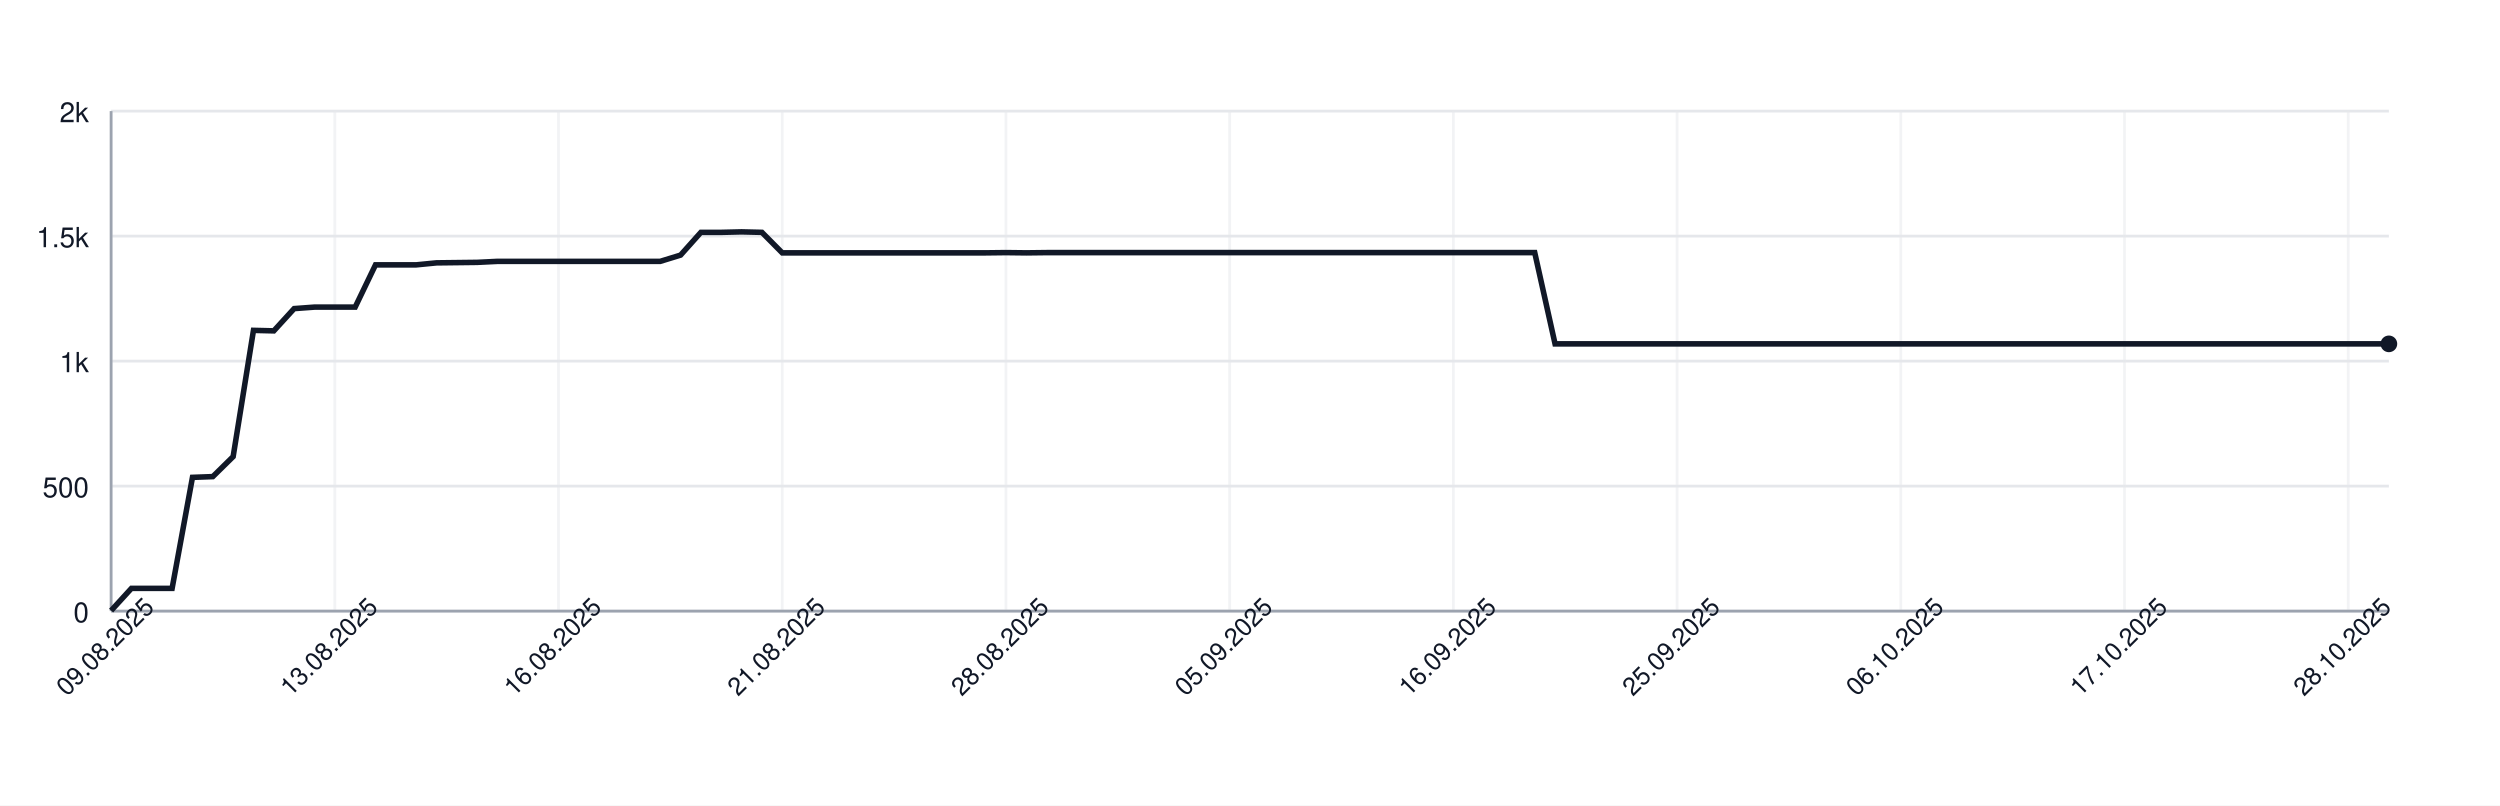
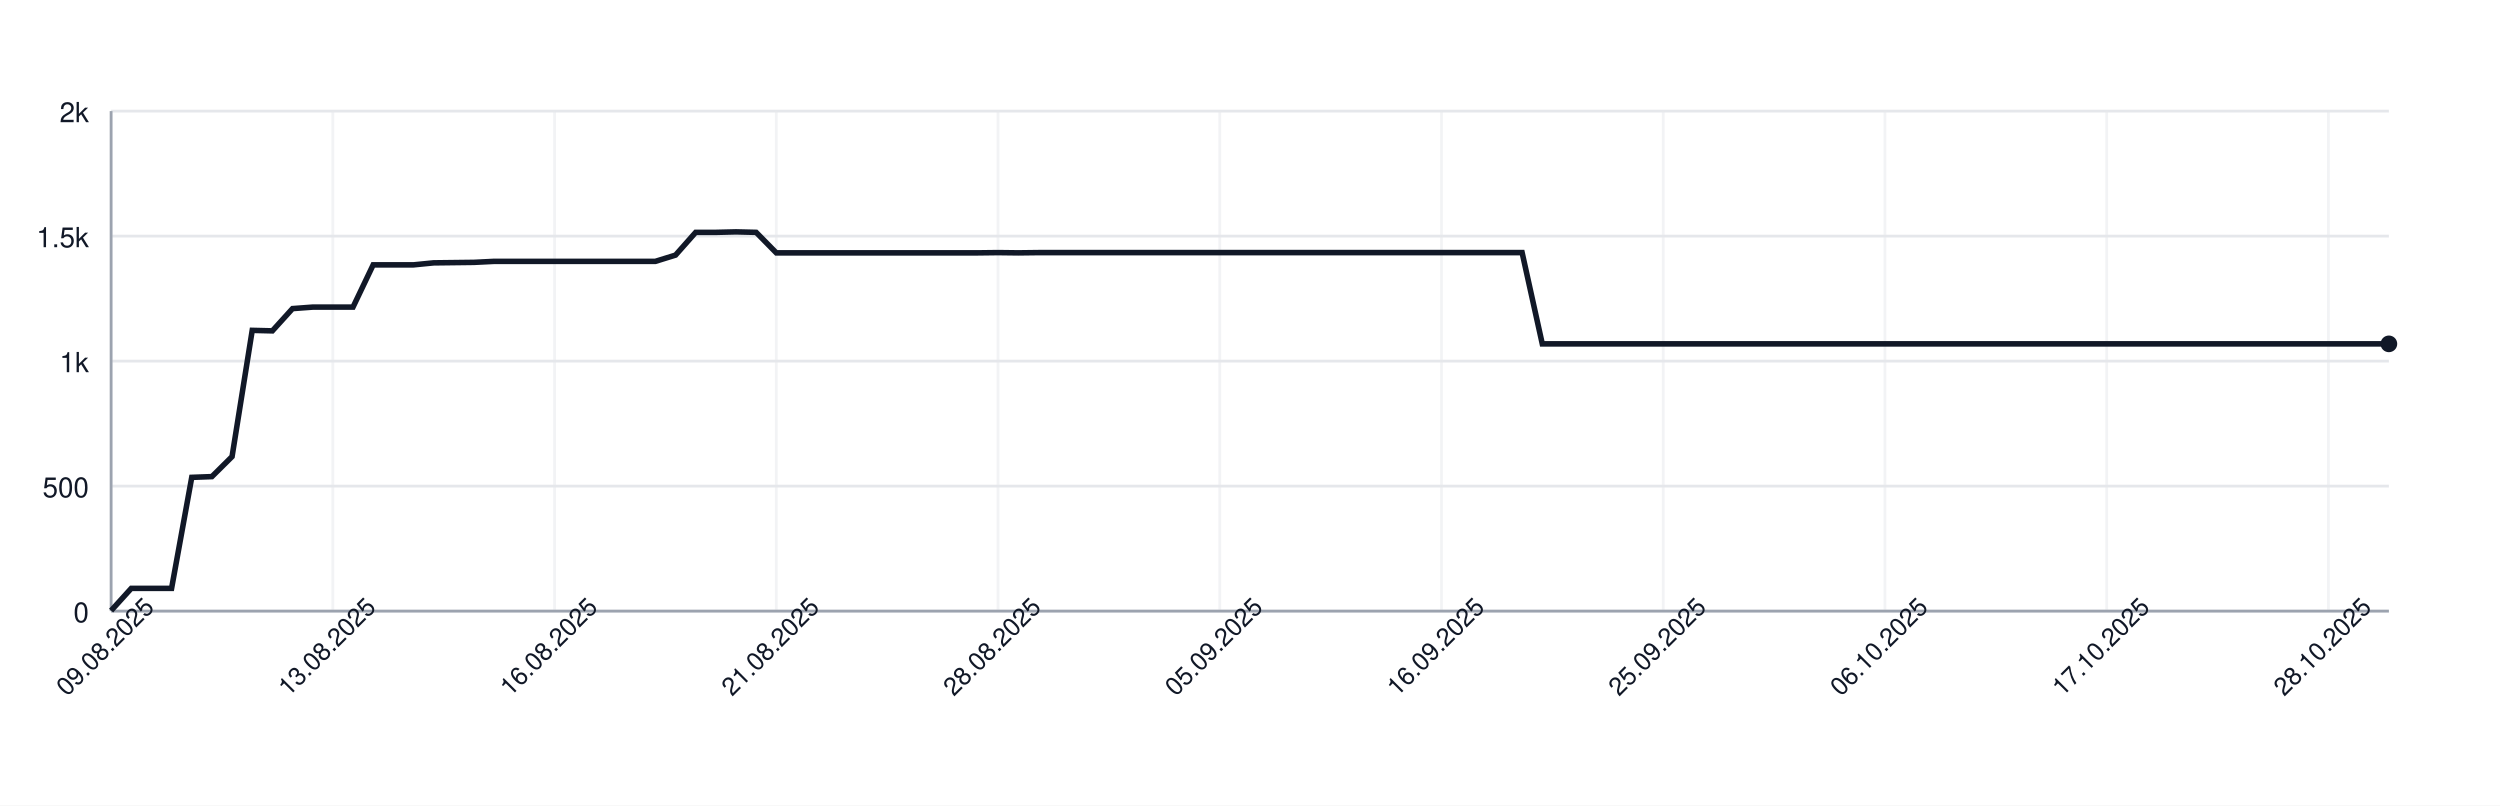
<svg xmlns="http://www.w3.org/2000/svg" width="900" height="290" style="font-family: -apple-system, BlinkMacSystemFont, 'Segoe UI', Helvetica, Arial, sans-serif;">
  <rect width="100%" height="100%" fill="white" />
  <g>
    <line x1="40" y1="220.00" x2="860" y2="220.00" stroke="#e5e7eb" />
    <text x="32" y="224.00" font-size="10" fill="#111827" text-anchor="end">0</text>
    <line x1="40" y1="175.00" x2="860" y2="175.00" stroke="#e5e7eb" />
    <text x="32" y="179.00" font-size="10" fill="#111827" text-anchor="end">500</text>
    <line x1="40" y1="130.00" x2="860" y2="130.00" stroke="#e5e7eb" />
    <text x="32" y="134.00" font-size="10" fill="#111827" text-anchor="end">1k</text>
    <line x1="40" y1="85.00" x2="860" y2="85.00" stroke="#e5e7eb" />
    <text x="32" y="89.00" font-size="10" fill="#111827" text-anchor="end">1.5k</text>
    <line x1="40" y1="40.00" x2="860" y2="40.00" stroke="#e5e7eb" />
    <text x="32" y="44.00" font-size="10" fill="#111827" text-anchor="end">2k</text>
    <line x1="40.00" y1="40" x2="40.00" y2="220" stroke="#e5e7eb" opacity="0.5" />
-     <line x1="120.54" y1="40" x2="120.54" y2="220" stroke="#e5e7eb" opacity="0.5" />
-     <line x1="201.07" y1="40" x2="201.07" y2="220" stroke="#e5e7eb" opacity="0.5" />
-     <line x1="281.61" y1="40" x2="281.61" y2="220" stroke="#e5e7eb" opacity="0.5" />
-     <line x1="362.14" y1="40" x2="362.14" y2="220" stroke="#e5e7eb" opacity="0.5" />
-     <line x1="442.68" y1="40" x2="442.68" y2="220" stroke="#e5e7eb" opacity="0.5" />
-     <line x1="523.21" y1="40" x2="523.21" y2="220" stroke="#e5e7eb" opacity="0.5" />
-     <line x1="603.75" y1="40" x2="603.75" y2="220" stroke="#e5e7eb" opacity="0.5" />
-     <line x1="684.29" y1="40" x2="684.29" y2="220" stroke="#e5e7eb" opacity="0.5" />
-     <line x1="764.82" y1="40" x2="764.82" y2="220" stroke="#e5e7eb" opacity="0.5" />
-     <line x1="845.36" y1="40" x2="845.36" y2="220" stroke="#e5e7eb" opacity="0.5" />
+     <line x1="119.82" y1="40" x2="119.82" y2="220" stroke="#e5e7eb" opacity="0.5" />
+     <line x1="199.65" y1="40" x2="199.65" y2="220" stroke="#e5e7eb" opacity="0.5" />
+     <line x1="279.47" y1="40" x2="279.47" y2="220" stroke="#e5e7eb" opacity="0.5" />
+     <line x1="359.29" y1="40" x2="359.29" y2="220" stroke="#e5e7eb" opacity="0.5" />
+     <line x1="439.12" y1="40" x2="439.12" y2="220" stroke="#e5e7eb" opacity="0.5" />
+     <line x1="518.94" y1="40" x2="518.94" y2="220" stroke="#e5e7eb" opacity="0.5" />
+     <line x1="598.76" y1="40" x2="598.76" y2="220" stroke="#e5e7eb" opacity="0.5" />
+     <line x1="678.58" y1="40" x2="678.58" y2="220" stroke="#e5e7eb" opacity="0.5" />
+     <line x1="758.41" y1="40" x2="758.41" y2="220" stroke="#e5e7eb" opacity="0.5" />
+     <line x1="838.23" y1="40" x2="838.23" y2="220" stroke="#e5e7eb" opacity="0.5" />
    <line x1="40" y1="220" x2="860" y2="220" stroke="#9ca3af" />
    <line x1="40" y1="40" x2="40" y2="220" stroke="#9ca3af" />
-     <path d="M 40.00 219.82 L 47.32 211.81 L 54.64 211.81 L 61.96 211.81 L 69.29 171.85 L 76.61 171.58 L 83.93 164.38 L 91.25 118.93 L 98.57 119.11 L 105.89 111.10 L 113.21 110.56 L 120.54 110.56 L 127.86 110.56 L 135.18 95.35 L 142.50 95.35 L 149.82 95.35 L 157.14 94.63 L 164.46 94.54 L 171.79 94.45 L 179.11 94.09 L 186.43 94.09 L 193.75 94.09 L 201.07 94.09 L 208.39 94.09 L 215.71 94.09 L 223.04 94.09 L 230.36 94.09 L 237.68 94.09 L 245.00 91.84 L 252.32 83.65 L 259.64 83.65 L 266.96 83.47 L 274.29 83.65 L 281.61 91.03 L 288.93 91.03 L 296.25 91.03 L 303.57 91.03 L 310.89 91.03 L 318.21 91.03 L 325.54 91.03 L 332.86 91.03 L 340.18 91.03 L 347.50 91.03 L 354.82 91.03 L 362.14 90.94 L 369.46 91.03 L 376.79 90.94 L 384.11 90.94 L 391.43 90.94 L 398.75 90.94 L 406.07 90.94 L 413.39 90.94 L 420.71 90.94 L 428.04 90.94 L 435.36 90.94 L 442.68 90.94 L 450.00 90.94 L 457.32 90.94 L 464.64 90.94 L 471.96 90.94 L 479.29 90.94 L 486.61 90.94 L 493.93 90.94 L 501.25 90.94 L 508.57 90.94 L 515.89 90.94 L 523.21 90.94 L 530.54 90.94 L 537.86 90.94 L 545.18 90.94 L 552.50 90.94 L 559.82 123.79 L 567.14 123.79 L 574.46 123.79 L 581.79 123.79 L 589.11 123.79 L 596.43 123.79 L 603.75 123.79 L 611.07 123.79 L 618.39 123.79 L 625.71 123.79 L 633.04 123.79 L 640.36 123.79 L 647.68 123.79 L 655.00 123.79 L 662.32 123.79 L 669.64 123.79 L 676.96 123.79 L 684.29 123.79 L 691.61 123.79 L 698.93 123.79 L 706.25 123.79 L 713.57 123.79 L 720.89 123.79 L 728.21 123.79 L 735.54 123.79 L 742.86 123.79 L 750.18 123.79 L 757.50 123.79 L 764.82 123.79 L 772.14 123.79 L 779.46 123.79 L 786.79 123.79 L 794.11 123.79 L 801.43 123.79 L 808.75 123.79 L 816.07 123.79 L 823.39 123.79 L 830.71 123.79 L 838.04 123.79 L 845.36 123.79 L 852.68 123.79 L 860.00 123.79" fill="none" stroke="#111827" stroke-width="2" />
+     <path d="M 40.00 219.82 L 47.26 211.81 L 54.51 211.81 L 61.77 211.81 L 69.03 171.85 L 76.28 171.58 L 83.54 164.38 L 90.80 118.93 L 98.05 119.11 L 105.31 111.10 L 112.57 110.56 L 119.82 110.56 L 127.08 110.56 L 134.34 95.35 L 141.59 95.35 L 148.85 95.35 L 156.11 94.63 L 163.36 94.54 L 170.62 94.45 L 177.88 94.09 L 185.13 94.09 L 192.39 94.09 L 199.65 94.09 L 206.90 94.09 L 214.16 94.09 L 221.42 94.09 L 228.67 94.09 L 235.93 94.09 L 243.19 91.84 L 250.44 83.65 L 257.70 83.65 L 264.96 83.47 L 272.21 83.65 L 279.47 91.03 L 286.73 91.03 L 293.98 91.03 L 301.24 91.03 L 308.50 91.03 L 315.75 91.03 L 323.01 91.03 L 330.27 91.03 L 337.52 91.03 L 344.78 91.03 L 352.04 91.03 L 359.29 90.94 L 366.55 91.03 L 373.81 90.94 L 381.06 90.94 L 388.32 90.94 L 395.58 90.94 L 402.83 90.94 L 410.09 90.94 L 417.35 90.94 L 424.60 90.94 L 431.86 90.94 L 439.12 90.94 L 446.37 90.94 L 453.63 90.94 L 460.88 90.94 L 468.14 90.94 L 475.40 90.94 L 482.65 90.94 L 489.91 90.94 L 497.17 90.94 L 504.42 90.94 L 511.68 90.94 L 518.94 90.94 L 526.19 90.94 L 533.45 90.94 L 540.71 90.94 L 547.96 90.94 L 555.22 123.79 L 562.48 123.79 L 569.73 123.79 L 576.99 123.79 L 584.25 123.79 L 591.50 123.79 L 598.76 123.79 L 606.02 123.79 L 613.27 123.79 L 620.53 123.79 L 627.79 123.79 L 635.04 123.79 L 642.30 123.79 L 649.56 123.79 L 656.81 123.79 L 664.07 123.79 L 671.33 123.79 L 678.58 123.79 L 685.84 123.79 L 693.10 123.79 L 700.35 123.79 L 707.61 123.79 L 714.87 123.79 L 722.12 123.79 L 729.38 123.79 L 736.64 123.79 L 743.89 123.79 L 751.15 123.79 L 758.41 123.79 L 765.66 123.79 L 772.92 123.79 L 780.18 123.79 L 787.43 123.79 L 794.69 123.79 L 801.95 123.79 L 809.20 123.79 L 816.46 123.79 L 823.72 123.79 L 830.97 123.79 L 838.23 123.79 L 845.49 123.79 L 852.74 123.79 L 860.00 123.79" fill="none" stroke="#111827" stroke-width="2" />
    <circle cx="860.00" cy="123.79" r="3" fill="#111827" />
    <text x="40.00" y="235.00" font-size="9" fill="#111827" text-anchor="middle" transform="rotate(-45 40.00 235.00)">09.08.2025</text>
-     <text x="120.54" y="235.00" font-size="9" fill="#111827" text-anchor="middle" transform="rotate(-45 120.54 235.00)">13.08.2025</text>
-     <text x="201.07" y="235.00" font-size="9" fill="#111827" text-anchor="middle" transform="rotate(-45 201.07 235.00)">16.08.2025</text>
-     <text x="281.61" y="235.00" font-size="9" fill="#111827" text-anchor="middle" transform="rotate(-45 281.61 235.00)">21.08.2025</text>
-     <text x="362.14" y="235.00" font-size="9" fill="#111827" text-anchor="middle" transform="rotate(-45 362.14 235.00)">28.08.2025</text>
-     <text x="442.68" y="235.00" font-size="9" fill="#111827" text-anchor="middle" transform="rotate(-45 442.68 235.00)">05.09.2025</text>
-     <text x="523.21" y="235.00" font-size="9" fill="#111827" text-anchor="middle" transform="rotate(-45 523.21 235.00)">16.09.2025</text>
-     <text x="603.75" y="235.00" font-size="9" fill="#111827" text-anchor="middle" transform="rotate(-45 603.75 235.00)">25.09.2025</text>
-     <text x="684.29" y="235.00" font-size="9" fill="#111827" text-anchor="middle" transform="rotate(-45 684.29 235.00)">06.10.2025</text>
-     <text x="764.82" y="235.00" font-size="9" fill="#111827" text-anchor="middle" transform="rotate(-45 764.82 235.00)">17.10.2025</text>
-     <text x="845.36" y="235.00" font-size="9" fill="#111827" text-anchor="middle" transform="rotate(-45 845.36 235.00)">28.10.2025</text>
+     <text x="119.82" y="235.00" font-size="9" fill="#111827" text-anchor="middle" transform="rotate(-45 119.82 235.00)">13.08.2025</text>
+     <text x="199.65" y="235.00" font-size="9" fill="#111827" text-anchor="middle" transform="rotate(-45 199.65 235.00)">16.08.2025</text>
+     <text x="279.47" y="235.00" font-size="9" fill="#111827" text-anchor="middle" transform="rotate(-45 279.47 235.00)">21.08.2025</text>
+     <text x="359.29" y="235.00" font-size="9" fill="#111827" text-anchor="middle" transform="rotate(-45 359.29 235.00)">28.08.2025</text>
+     <text x="439.12" y="235.00" font-size="9" fill="#111827" text-anchor="middle" transform="rotate(-45 439.12 235.00)">05.09.2025</text>
+     <text x="518.94" y="235.00" font-size="9" fill="#111827" text-anchor="middle" transform="rotate(-45 518.94 235.00)">16.09.2025</text>
+     <text x="598.76" y="235.00" font-size="9" fill="#111827" text-anchor="middle" transform="rotate(-45 598.76 235.00)">25.09.2025</text>
+     <text x="678.58" y="235.00" font-size="9" fill="#111827" text-anchor="middle" transform="rotate(-45 678.58 235.00)">06.10.2025</text>
+     <text x="758.41" y="235.00" font-size="9" fill="#111827" text-anchor="middle" transform="rotate(-45 758.41 235.00)">17.10.2025</text>
+     <text x="838.23" y="235.00" font-size="9" fill="#111827" text-anchor="middle" transform="rotate(-45 838.23 235.00)">28.10.2025</text>
  </g>
</svg>
